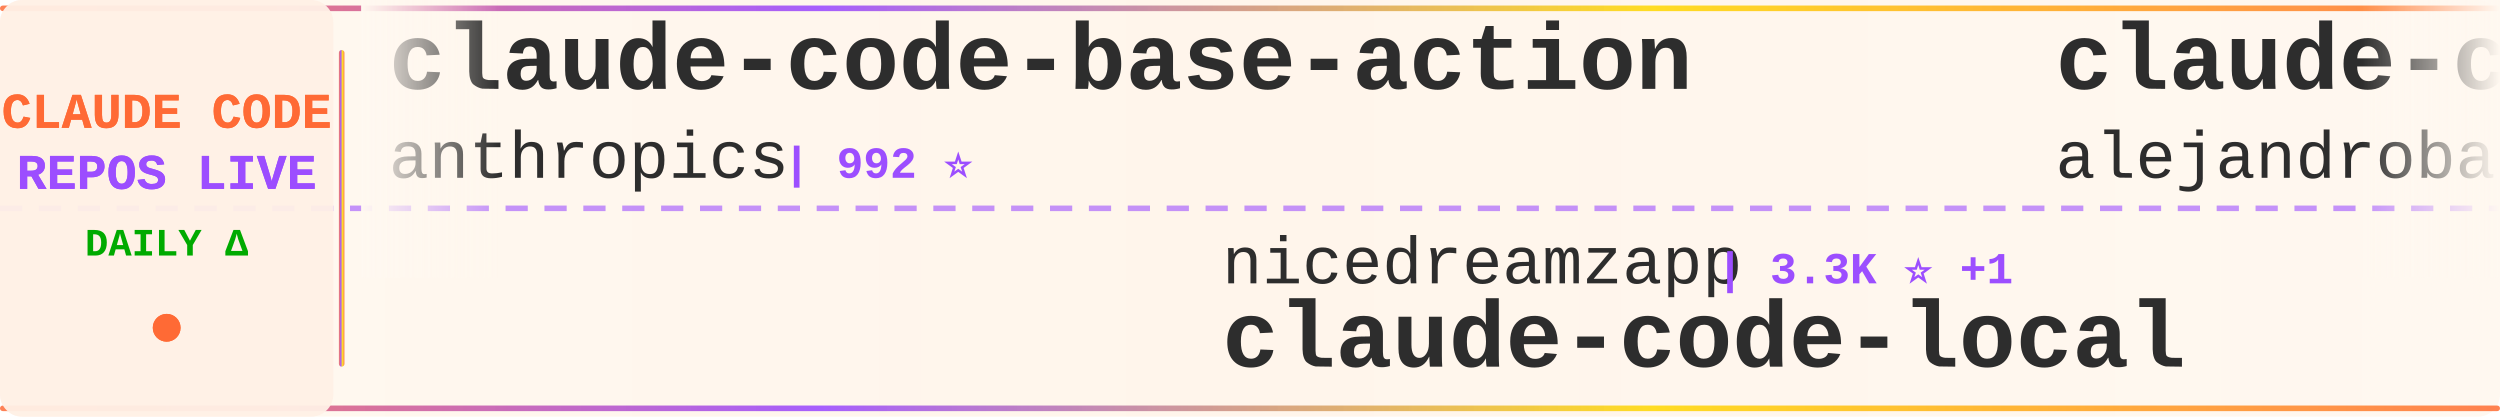
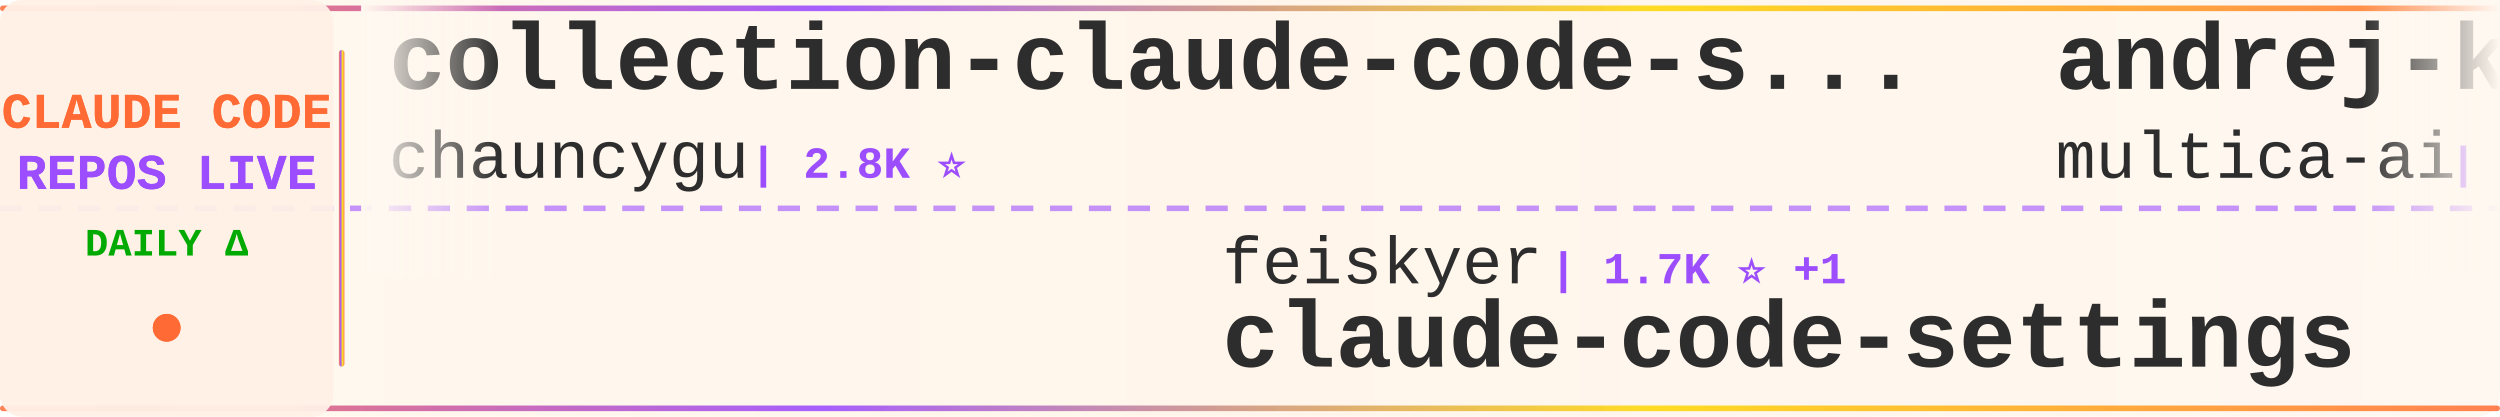
<svg xmlns="http://www.w3.org/2000/svg" width="900" height="150">
  <defs>
    <linearGradient id="tickerBg" x1="0%" y1="0%" x2="100%" y2="0%">
      <stop offset="0%" style="stop-color:#fff8f0;stop-opacity:0.98" />
      <stop offset="50%" style="stop-color:#fff5eb;stop-opacity:1" />
      <stop offset="100%" style="stop-color:#fff8f0;stop-opacity:0.98" />
    </linearGradient>
    <linearGradient id="borderGrad" x1="0%" y1="0%" x2="100%" y2="0%">
      <stop offset="0%" style="stop-color:#FF6B35;stop-opacity:0.85">
        <animate attributeName="stop-opacity" values="0.85;1;0.85" dur="2s" repeatCount="indefinite" />
      </stop>
      <stop offset="33%" style="stop-color:#9C4EFF;stop-opacity:0.9">
        <animate attributeName="stop-opacity" values="0.9;1;0.9" dur="2.2s" repeatCount="indefinite" />
      </stop>
      <stop offset="66%" style="stop-color:#FFD700;stop-opacity:0.85">
        <animate attributeName="stop-opacity" values="0.85;1;0.85" dur="1.8s" repeatCount="indefinite" />
      </stop>
      <stop offset="100%" style="stop-color:#FF6B35;stop-opacity:0.85">
        <animate attributeName="stop-opacity" values="0.85;1;0.85" dur="2s" repeatCount="indefinite" />
      </stop>
    </linearGradient>
    <filter id="textGlow">
      <feGaussianBlur stdDeviation="0.15" result="coloredBlur" />
      <feMerge>
        <feMergeNode in="coloredBlur" />
        <feMergeNode in="SourceGraphic" />
      </feMerge>
    </filter>
    <filter id="metricGlow">
      <feGaussianBlur stdDeviation="0.2" result="coloredBlur" />
      <feMerge>
        <feMergeNode in="coloredBlur" />
        <feMergeNode in="SourceGraphic" />
      </feMerge>
    </filter>
    <linearGradient id="leftFade" x1="0%" y1="0%" x2="100%" y2="0%">
      <stop offset="0%" style="stop-color:#fff8f0;stop-opacity:1" />
      <stop offset="100%" style="stop-color:#fff8f0;stop-opacity:0" />
    </linearGradient>
    <linearGradient id="rightFade" x1="0%" y1="0%" x2="100%" y2="0%">
      <stop offset="0%" style="stop-color:#fff8f0;stop-opacity:0" />
      <stop offset="100%" style="stop-color:#fff8f0;stop-opacity:1" />
    </linearGradient>
  </defs>
  <rect width="900" height="150" fill="url(#tickerBg)" rx="8" />
  <rect x="0" y="2" width="900" height="2" fill="url(#borderGrad)" rx="1" />
  <rect x="0" y="146" width="900" height="2" fill="url(#borderGrad)" rx="1" />
  <line x1="0" y1="75" x2="900" y2="75" stroke="#9C4EFF" stroke-width="2" stroke-dasharray="8 6" opacity="0.6" />
  <rect x="0" y="0" width="120" height="150" fill="#fff0e6" opacity="0.95" rx="8" />
  <text x="60" y="46" font-family="'Courier New', monospace" font-size="18" font-weight="bold" fill="#FF6B35" text-anchor="middle" filter="url(#textGlow)">
    CLAUDE CODE
  </text>
  <text x="60" y="68" font-family="'Courier New', monospace" font-size="18" font-weight="bold" fill="#9C4EFF" text-anchor="middle" filter="url(#textGlow)">
    REPOS LIVE
  </text>
  <text x="60" y="92" font-family="'Courier New', monospace" font-size="14" font-weight="bold" fill="#00aa00" text-anchor="middle">
    DAILY Δ
  </text>
  <circle cx="60" cy="118" r="5" fill="#FF6B35" filter="url(#metricGlow)">
    <animate attributeName="r" values="4;6;4" dur="1.5s" repeatCount="indefinite" />
    <animate attributeName="opacity" values="0.6;1;0.6" dur="1.5s" repeatCount="indefinite" />
  </circle>
  <rect x="122" y="18" width="2" height="114" fill="url(#borderGrad)" rx="1" />
  <clipPath id="tickerClip">
    <rect x="130" y="0" width="770" height="150" />
  </clipPath>
  <g clip-path="url(#tickerClip)">
    <g id="tickerItems">
      <animateTransform attributeName="transform" attributeType="XML" type="translate" from="0 0" to="-3000 0" dur="54s" repeatCount="indefinite" />
      <g transform="translate(0, 0)">
-         <text x="140" y="32" font-family="'Courier New', monospace" font-size="34" font-weight="bold" fill="#2d2d2d">claude-code-base-action</text>
-         <text x="140" y="64" font-family="'Courier New', monospace" font-size="24" font-weight="normal" fill="#2d2d2d" opacity="1.0">anthropics</text>
-         <text x="282" y="64" font-family="'Courier New', monospace" font-size="16" font-weight="bold" fill="#9C4EFF"> | 992 ⭐</text>
+         <text x="140" y="32" font-family="'Courier New', monospace" font-size="34" font-weight="bold" fill="#2d2d2d">collection-claude-code-s...</text>
+         <text x="140" y="64" font-family="'Courier New', monospace" font-size="24" font-weight="normal" fill="#2d2d2d" opacity="1.0">chauncygu</text>
+         <text x="270" y="64" font-family="'Courier New', monospace" font-size="16" font-weight="bold" fill="#9C4EFF"> | 2.8K ⭐</text>
      </g>
      <g transform="translate(300, 0)">
-         <text x="140" y="102" font-family="'Courier New', monospace" font-size="24" font-weight="normal" fill="#2d2d2d" opacity="1.0">nicedreamzapp</text>
-         <text x="318" y="102" font-family="'Courier New', monospace" font-size="16" font-weight="bold" fill="#9C4EFF"> | 3.3K ⭐ +1</text>
-         <text x="140" y="132" font-family="'Courier New', monospace" font-size="34" font-weight="bold" fill="#2d2d2d">claude-code-local</text>
+         <text x="140" y="102" font-family="'Courier New', monospace" font-size="24" font-weight="normal" fill="#2d2d2d" opacity="1.0">feiskyer</text>
+         <text x="258" y="102" font-family="'Courier New', monospace" font-size="16" font-weight="bold" fill="#9C4EFF"> | 1.7K ⭐ +1</text>
+         <text x="140" y="132" font-family="'Courier New', monospace" font-size="34" font-weight="bold" fill="#2d2d2d">claude-code-settings</text>
      </g>
      <g transform="translate(600, 0)">
-         <text x="140" y="32" font-family="'Courier New', monospace" font-size="34" font-weight="bold" fill="#2d2d2d">claude-code-from-source</text>
-         <text x="140" y="64" font-family="'Courier New', monospace" font-size="24" font-weight="normal" fill="#2d2d2d" opacity="1.0">alejandrobalderas</text>
-         <text x="366" y="64" font-family="'Courier New', monospace" font-size="16" font-weight="bold" fill="#9C4EFF"> | 2.9K ⭐</text>
+         <text x="140" y="32" font-family="'Courier New', monospace" font-size="34" font-weight="bold" fill="#2d2d2d">andrej-karpathy-skills</text>
+         <text x="140" y="64" font-family="'Courier New', monospace" font-size="24" font-weight="normal" fill="#2d2d2d" opacity="1.0">multica-ai</text>
+         <text x="282" y="64" font-family="'Courier New', monospace" font-size="16" font-weight="bold" fill="#9C4EFF"> | 215.5K ⭐ +52</text>
      </g>
      <g transform="translate(900, 0)">
-         <text x="140" y="102" font-family="'Courier New', monospace" font-size="24" font-weight="normal" fill="#2d2d2d" opacity="1.0">KPR111</text>
-         <text x="234" y="102" font-family="'Courier New', monospace" font-size="16" font-weight="bold" fill="#9C4EFF"> | 18 ⭐</text>
-         <text x="140" y="132" font-family="'Courier New', monospace" font-size="34" font-weight="bold" fill="#2d2d2d">Claude-Code</text>
+         <text x="140" y="102" font-family="'Courier New', monospace" font-size="24" font-weight="normal" fill="#2d2d2d" opacity="1.0">frankbria</text>
+         <text x="270" y="102" font-family="'Courier New', monospace" font-size="16" font-weight="bold" fill="#9C4EFF"> | 9.6K ⭐ -2</text>
+         <text x="140" y="132" font-family="'Courier New', monospace" font-size="34" font-weight="bold" fill="#2d2d2d">ralph-claude-code</text>
      </g>
      <g transform="translate(1200, 0)">
-         <text x="140" y="32" font-family="'Courier New', monospace" font-size="34" font-weight="bold" fill="#2d2d2d">claude-code</text>
-         <text x="140" y="64" font-family="'Courier New', monospace" font-size="24" font-weight="normal" fill="#2d2d2d" opacity="1.0">codeaashu</text>
-         <text x="270" y="64" font-family="'Courier New', monospace" font-size="16" font-weight="bold" fill="#9C4EFF"> | 3.4K ⭐ +2</text>
+         <text x="140" y="32" font-family="'Courier New', monospace" font-size="34" font-weight="bold" fill="#2d2d2d">claude-code-showcase</text>
+         <text x="140" y="64" font-family="'Courier New', monospace" font-size="24" font-weight="normal" fill="#2d2d2d" opacity="1.0">ChrisWiles</text>
+         <text x="282" y="64" font-family="'Courier New', monospace" font-size="16" font-weight="bold" fill="#9C4EFF"> | 6.1K ⭐</text>
      </g>
      <g transform="translate(1500, 0)">
-         <text x="140" y="102" font-family="'Courier New', monospace" font-size="24" font-weight="normal" fill="#2d2d2d" opacity="1.0">JrCx7scC</text>
-         <text x="258" y="102" font-family="'Courier New', monospace" font-size="16" font-weight="bold" fill="#9C4EFF"> | 376 ⭐</text>
-         <text x="140" y="132" font-family="'Courier New', monospace" font-size="34" font-weight="bold" fill="#2d2d2d">claude-code-source</text>
+         <text x="140" y="102" font-family="'Courier New', monospace" font-size="24" font-weight="normal" fill="#2d2d2d" opacity="1.0">OneRedOak</text>
+         <text x="270" y="102" font-family="'Courier New', monospace" font-size="16" font-weight="bold" fill="#9C4EFF"> | 3.9K ⭐ +1</text>
+         <text x="140" y="132" font-family="'Courier New', monospace" font-size="34" font-weight="bold" fill="#2d2d2d">claude-code-workflows</text>
      </g>
      <g transform="translate(1800, 0)">
-         <text x="140" y="32" font-family="'Courier New', monospace" font-size="34" font-weight="bold" fill="#2d2d2d">claude-code</text>
-         <text x="140" y="64" font-family="'Courier New', monospace" font-size="24" font-weight="normal" fill="#2d2d2d" opacity="1.0">T-Lab-CUHKSZ</text>
-         <text x="306" y="64" font-family="'Courier New', monospace" font-size="16" font-weight="bold" fill="#9C4EFF"> | 329 ⭐</text>
+         <text x="140" y="32" font-family="'Courier New', monospace" font-size="34" font-weight="bold" fill="#2d2d2d">claude-code-system-promp...</text>
+         <text x="140" y="64" font-family="'Courier New', monospace" font-size="24" font-weight="normal" fill="#2d2d2d" opacity="1.0">Piebald-AI</text>
+         <text x="282" y="64" font-family="'Courier New', monospace" font-size="16" font-weight="bold" fill="#9C4EFF"> | 12.8K ⭐ +3</text>
      </g>
      <g transform="translate(2100, 0)">
-         <text x="140" y="102" font-family="'Courier New', monospace" font-size="24" font-weight="normal" fill="#2d2d2d" opacity="1.0">huangjia2019</text>
-         <text x="306" y="102" font-family="'Courier New', monospace" font-size="16" font-weight="bold" fill="#9C4EFF"> | 1.1K ⭐</text>
-         <text x="140" y="132" font-family="'Courier New', monospace" font-size="34" font-weight="bold" fill="#2d2d2d">claude-code-engineering</text>
+         <text x="140" y="102" font-family="'Courier New', monospace" font-size="24" font-weight="normal" fill="#2d2d2d" opacity="1.0">fuergaosi233</text>
+         <text x="306" y="102" font-family="'Courier New', monospace" font-size="16" font-weight="bold" fill="#9C4EFF"> | 2.8K ⭐</text>
+         <text x="140" y="132" font-family="'Courier New', monospace" font-size="34" font-weight="bold" fill="#2d2d2d">claude-code-proxy</text>
      </g>
      <g transform="translate(2400, 0)">
-         <text x="140" y="32" font-family="'Courier New', monospace" font-size="34" font-weight="bold" fill="#2d2d2d">system_prompts_leaks</text>
-         <text x="140" y="64" font-family="'Courier New', monospace" font-size="24" font-weight="normal" fill="#2d2d2d" opacity="1.0">asgeirtj</text>
-         <text x="258" y="64" font-family="'Courier New', monospace" font-size="16" font-weight="bold" fill="#9C4EFF"> | 68.4K ⭐ +12</text>
+         <text x="140" y="32" font-family="'Courier New', monospace" font-size="34" font-weight="bold" fill="#2d2d2d">claude-code-cli</text>
+         <text x="140" y="64" font-family="'Courier New', monospace" font-size="24" font-weight="normal" fill="#2d2d2d" opacity="1.0">huangserva</text>
+         <text x="282" y="64" font-family="'Courier New', monospace" font-size="16" font-weight="bold" fill="#9C4EFF"> | 631 ⭐</text>
      </g>
      <g transform="translate(2700, 0)">
-         <text x="140" y="102" font-family="'Courier New', monospace" font-size="24" font-weight="normal" fill="#2d2d2d" opacity="1.0">1rgs</text>
-         <text x="210" y="102" font-family="'Courier New', monospace" font-size="16" font-weight="bold" fill="#9C4EFF"> | 3.8K ⭐</text>
-         <text x="140" y="132" font-family="'Courier New', monospace" font-size="34" font-weight="bold" fill="#2d2d2d">claude-code-proxy</text>
+         <text x="140" y="102" font-family="'Courier New', monospace" font-size="24" font-weight="normal" fill="#2d2d2d" opacity="1.0">repowise-dev</text>
+         <text x="306" y="102" font-family="'Courier New', monospace" font-size="16" font-weight="bold" fill="#9C4EFF"> | 1.2K ⭐ +1</text>
+         <text x="140" y="132" font-family="'Courier New', monospace" font-size="34" font-weight="bold" fill="#2d2d2d">claude-code-prompts</text>
      </g>
      <g transform="translate(3000, 0)">
-         <text x="140" y="32" font-family="'Courier New', monospace" font-size="34" font-weight="bold" fill="#2d2d2d">claude-code-base-action</text>
-         <text x="140" y="64" font-family="'Courier New', monospace" font-size="24" font-weight="normal" fill="#2d2d2d" opacity="1.0">anthropics</text>
-         <text x="282" y="64" font-family="'Courier New', monospace" font-size="16" font-weight="bold" fill="#9C4EFF"> | 992 ⭐</text>
+         <text x="140" y="32" font-family="'Courier New', monospace" font-size="34" font-weight="bold" fill="#2d2d2d">collection-claude-code-s...</text>
+         <text x="140" y="64" font-family="'Courier New', monospace" font-size="24" font-weight="normal" fill="#2d2d2d" opacity="1.0">chauncygu</text>
+         <text x="270" y="64" font-family="'Courier New', monospace" font-size="16" font-weight="bold" fill="#9C4EFF"> | 2.8K ⭐</text>
      </g>
      <g transform="translate(3300, 0)">
-         <text x="140" y="102" font-family="'Courier New', monospace" font-size="24" font-weight="normal" fill="#2d2d2d" opacity="1.0">nicedreamzapp</text>
-         <text x="318" y="102" font-family="'Courier New', monospace" font-size="16" font-weight="bold" fill="#9C4EFF"> | 3.3K ⭐ +1</text>
-         <text x="140" y="132" font-family="'Courier New', monospace" font-size="34" font-weight="bold" fill="#2d2d2d">claude-code-local</text>
+         <text x="140" y="102" font-family="'Courier New', monospace" font-size="24" font-weight="normal" fill="#2d2d2d" opacity="1.0">feiskyer</text>
+         <text x="258" y="102" font-family="'Courier New', monospace" font-size="16" font-weight="bold" fill="#9C4EFF"> | 1.7K ⭐ +1</text>
+         <text x="140" y="132" font-family="'Courier New', monospace" font-size="34" font-weight="bold" fill="#2d2d2d">claude-code-settings</text>
      </g>
      <g transform="translate(3600, 0)">
-         <text x="140" y="32" font-family="'Courier New', monospace" font-size="34" font-weight="bold" fill="#2d2d2d">claude-code-from-source</text>
-         <text x="140" y="64" font-family="'Courier New', monospace" font-size="24" font-weight="normal" fill="#2d2d2d" opacity="1.0">alejandrobalderas</text>
-         <text x="366" y="64" font-family="'Courier New', monospace" font-size="16" font-weight="bold" fill="#9C4EFF"> | 2.9K ⭐</text>
+         <text x="140" y="32" font-family="'Courier New', monospace" font-size="34" font-weight="bold" fill="#2d2d2d">andrej-karpathy-skills</text>
+         <text x="140" y="64" font-family="'Courier New', monospace" font-size="24" font-weight="normal" fill="#2d2d2d" opacity="1.0">multica-ai</text>
+         <text x="282" y="64" font-family="'Courier New', monospace" font-size="16" font-weight="bold" fill="#9C4EFF"> | 215.5K ⭐ +52</text>
      </g>
      <g transform="translate(3900, 0)">
-         <text x="140" y="102" font-family="'Courier New', monospace" font-size="24" font-weight="normal" fill="#2d2d2d" opacity="1.0">KPR111</text>
-         <text x="234" y="102" font-family="'Courier New', monospace" font-size="16" font-weight="bold" fill="#9C4EFF"> | 18 ⭐</text>
-         <text x="140" y="132" font-family="'Courier New', monospace" font-size="34" font-weight="bold" fill="#2d2d2d">Claude-Code</text>
+         <text x="140" y="102" font-family="'Courier New', monospace" font-size="24" font-weight="normal" fill="#2d2d2d" opacity="1.0">frankbria</text>
+         <text x="270" y="102" font-family="'Courier New', monospace" font-size="16" font-weight="bold" fill="#9C4EFF"> | 9.6K ⭐ -2</text>
+         <text x="140" y="132" font-family="'Courier New', monospace" font-size="34" font-weight="bold" fill="#2d2d2d">ralph-claude-code</text>
      </g>
    </g>
  </g>
  <rect x="130" y="0" width="50" height="100" fill="url(#leftFade)" />
  <rect x="850" y="0" width="50" height="100" fill="url(#rightFade)" />
</svg>
